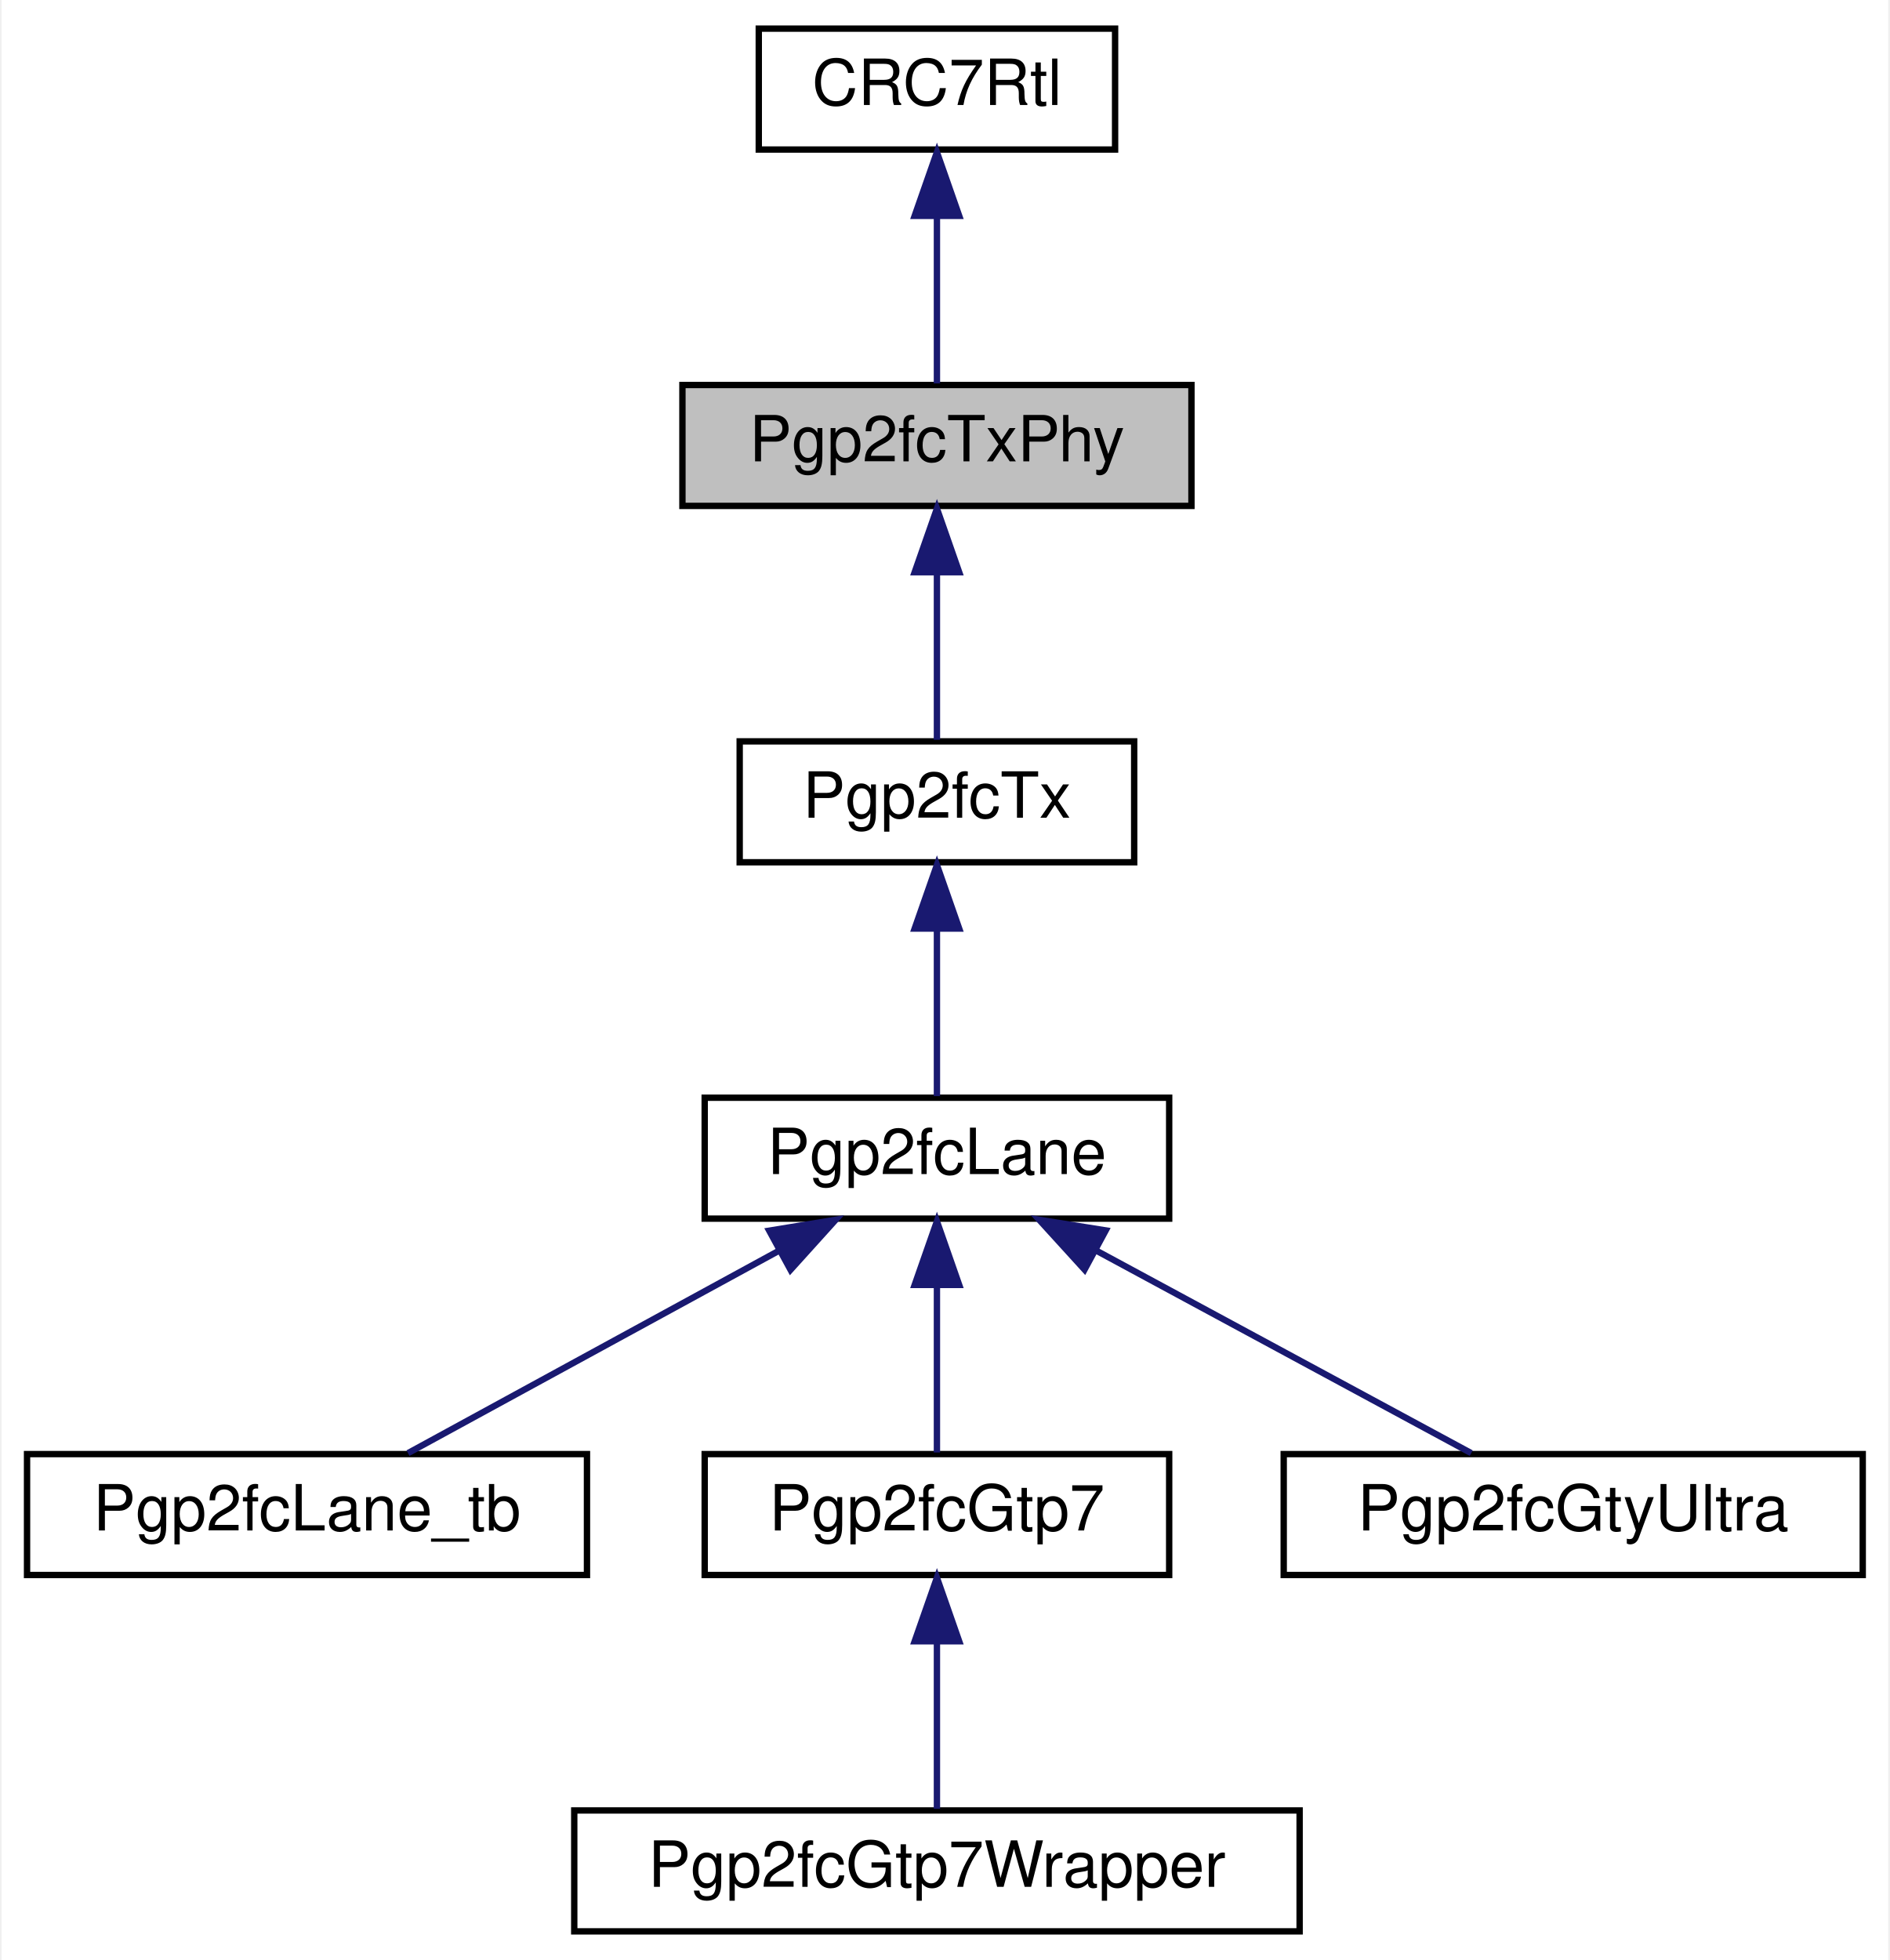
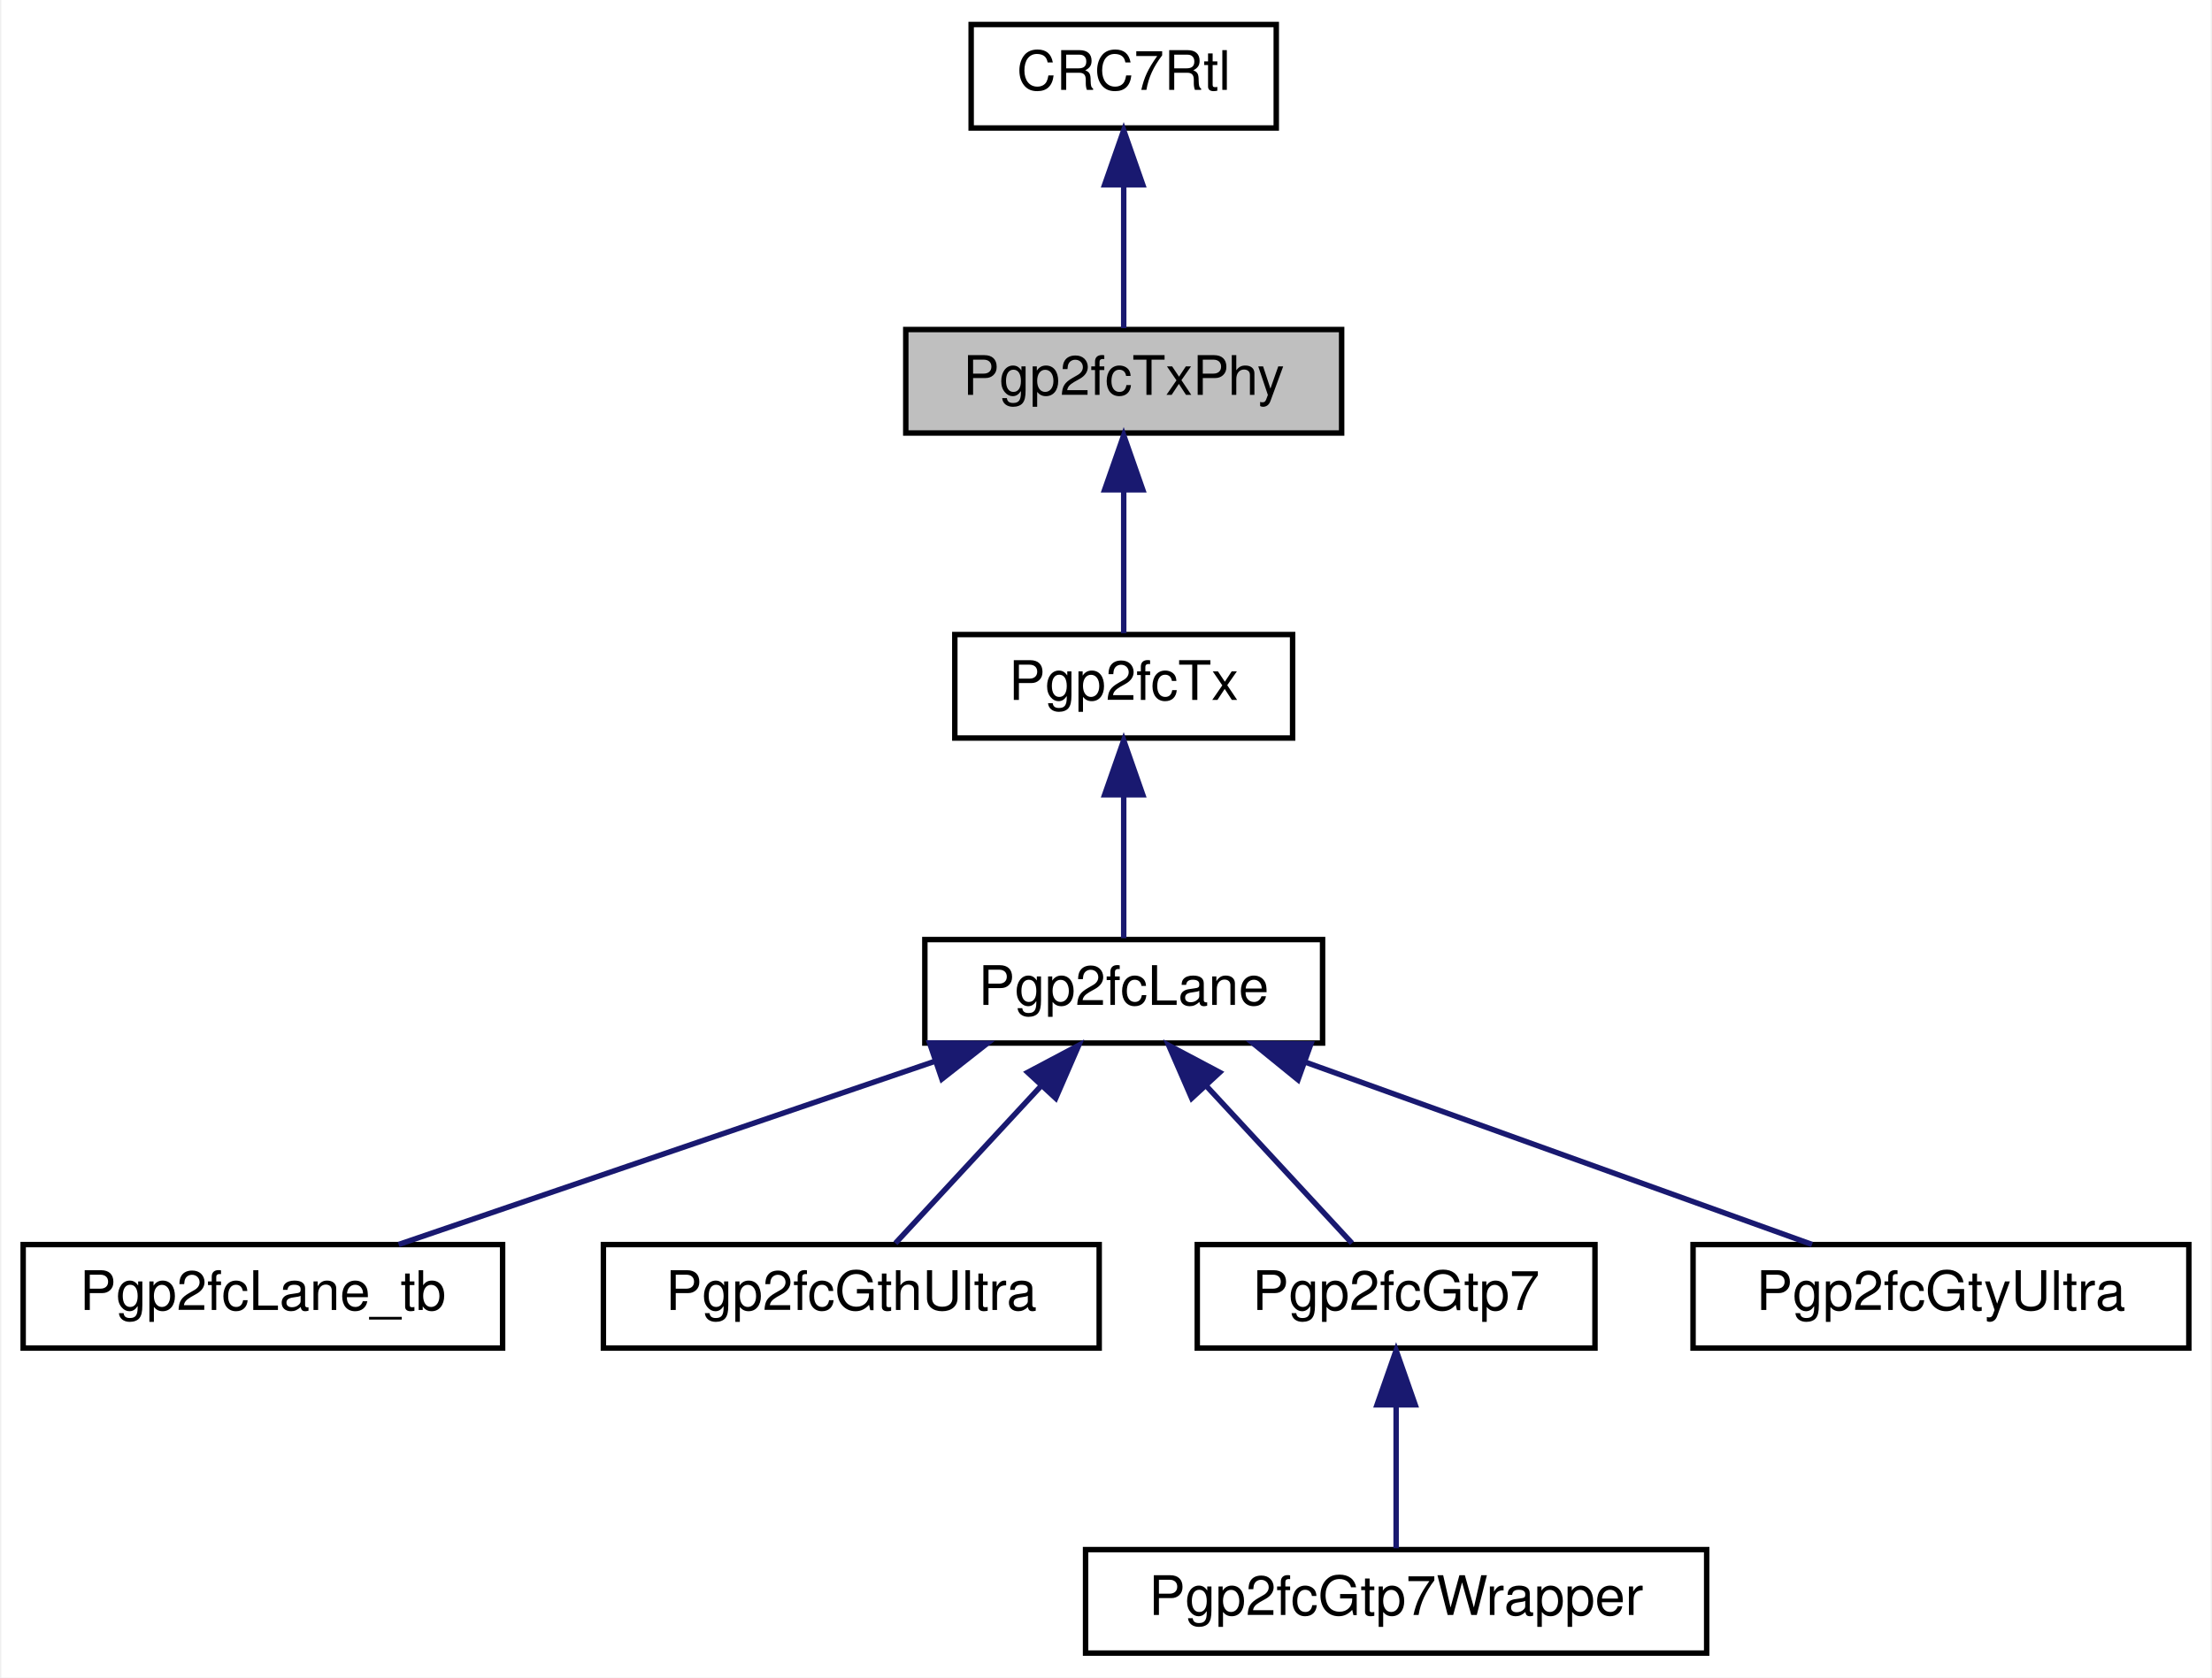
- <svg xmlns="http://www.w3.org/2000/svg" xmlns:xlink="http://www.w3.org/1999/xlink" width="297pt" height="308pt" viewBox="0.00 0.00 296.50 308.00">
+ <svg xmlns="http://www.w3.org/2000/svg" xmlns:xlink="http://www.w3.org/1999/xlink" width="406pt" height="308pt" viewBox="0.00 0.00 405.50 308.00">
  <g id="graph0" class="graph" transform="scale(1 1) rotate(0) translate(4 304)">
-     <polygon fill="white" stroke="transparent" points="-4,4 -4,-304 292.5,-304 292.5,4 -4,4" />
+     <polygon fill="white" stroke="transparent" points="-4,4 -4,-304 401.5,-304 401.5,4 -4,4" />
    <g id="node1" class="node">
      <g id="a_node1">
        <a xlink:title=" ">
-           <polygon fill="#bfbfbf" stroke="black" points="103,-224.5 103,-243.5 183,-243.5 183,-224.5 103,-224.5" />
-           <text text-anchor="middle" x="143" y="-231.5" font-family="Helvetica,sans-Serif" font-size="10.00">Pgp2fcTxPhy</text>
+           <polygon fill="#bfbfbf" stroke="black" points="162,-224.5 162,-243.5 242,-243.5 242,-224.5 162,-224.5" />
+           <text text-anchor="middle" x="202" y="-231.5" font-family="Helvetica,sans-Serif" font-size="10.00">Pgp2fcTxPhy</text>
        </a>
      </g>
    </g>
    <g id="node3" class="node">
      <g id="a_node3">
        <a xlink:href="classPgp2fcTx.html" target="_top" xlink:title=" ">
-           <polygon fill="white" stroke="black" points="112,-168.5 112,-187.5 174,-187.5 174,-168.5 112,-168.5" />
-           <text text-anchor="middle" x="143" y="-175.5" font-family="Helvetica,sans-Serif" font-size="10.00">Pgp2fcTx</text>
+           <polygon fill="white" stroke="black" points="171,-168.5 171,-187.5 233,-187.5 233,-168.5 171,-168.5" />
+           <text text-anchor="middle" x="202" y="-175.5" font-family="Helvetica,sans-Serif" font-size="10.00">Pgp2fcTx</text>
        </a>
      </g>
    </g>
    <g id="edge2" class="edge">
-       <path fill="none" stroke="midnightblue" d="M143,-213.8C143,-204.91 143,-194.78 143,-187.75" />
-       <polygon fill="midnightblue" stroke="midnightblue" points="139.5,-214.08 143,-224.08 146.5,-214.08 139.5,-214.08" />
+       <path fill="none" stroke="midnightblue" d="M202,-213.8C202,-204.91 202,-194.78 202,-187.75" />
+       <polygon fill="midnightblue" stroke="midnightblue" points="198.5,-214.08 202,-224.08 205.5,-214.08 198.5,-214.08" />
    </g>
    <g id="node2" class="node">
      <g id="a_node2">
        <a xlink:href="classCRC7Rtl.html" target="_top" xlink:title=" ">
-           <polygon fill="white" stroke="black" points="115,-280.5 115,-299.5 171,-299.5 171,-280.5 115,-280.5" />
-           <text text-anchor="middle" x="143" y="-287.5" font-family="Helvetica,sans-Serif" font-size="10.00">CRC7Rtl</text>
+           <polygon fill="white" stroke="black" points="174,-280.5 174,-299.5 230,-299.5 230,-280.5 174,-280.5" />
+           <text text-anchor="middle" x="202" y="-287.5" font-family="Helvetica,sans-Serif" font-size="10.00">CRC7Rtl</text>
        </a>
      </g>
    </g>
    <g id="edge1" class="edge">
-       <path fill="none" stroke="midnightblue" d="M143,-269.8C143,-260.91 143,-250.78 143,-243.75" />
-       <polygon fill="midnightblue" stroke="midnightblue" points="139.5,-270.08 143,-280.08 146.5,-270.08 139.5,-270.08" />
+       <path fill="none" stroke="midnightblue" d="M202,-269.8C202,-260.91 202,-250.78 202,-243.75" />
+       <polygon fill="midnightblue" stroke="midnightblue" points="198.5,-270.08 202,-280.08 205.5,-270.08 198.5,-270.08" />
    </g>
    <g id="node4" class="node">
      <g id="a_node4">
        <a xlink:href="classPgp2fcLane.html" target="_top" xlink:title=" ">
-           <polygon fill="white" stroke="black" points="106.5,-112.5 106.5,-131.5 179.5,-131.5 179.5,-112.5 106.5,-112.5" />
-           <text text-anchor="middle" x="143" y="-119.5" font-family="Helvetica,sans-Serif" font-size="10.00">Pgp2fcLane</text>
+           <polygon fill="white" stroke="black" points="165.5,-112.5 165.5,-131.5 238.5,-131.5 238.5,-112.5 165.5,-112.5" />
+           <text text-anchor="middle" x="202" y="-119.5" font-family="Helvetica,sans-Serif" font-size="10.00">Pgp2fcLane</text>
        </a>
      </g>
    </g>
    <g id="edge3" class="edge">
-       <path fill="none" stroke="midnightblue" d="M143,-157.8C143,-148.91 143,-138.78 143,-131.75" />
-       <polygon fill="midnightblue" stroke="midnightblue" points="139.5,-158.08 143,-168.08 146.5,-158.08 139.5,-158.08" />
+       <path fill="none" stroke="midnightblue" d="M202,-157.8C202,-148.91 202,-138.78 202,-131.75" />
+       <polygon fill="midnightblue" stroke="midnightblue" points="198.5,-158.08 202,-168.08 205.5,-158.08 198.5,-158.08" />
    </g>
    <g id="node5" class="node">
      <g id="a_node5">
        <a xlink:href="classPgp2fcLane__tb.html" target="_top" xlink:title=" ">
          <polygon fill="white" stroke="black" points="0,-56.5 0,-75.5 88,-75.5 88,-56.5 0,-56.5" />
          <text text-anchor="middle" x="44" y="-63.5" font-family="Helvetica,sans-Serif" font-size="10.00">Pgp2fcLane_tb</text>
        </a>
      </g>
    </g>
    <g id="edge4" class="edge">
-       <path fill="none" stroke="midnightblue" d="M118.16,-107.45C99.89,-97.48 75.58,-84.23 59.87,-75.65" />
-       <polygon fill="midnightblue" stroke="midnightblue" points="116.64,-110.61 127.09,-112.32 119.99,-104.46 116.64,-110.61" />
+       <path fill="none" stroke="midnightblue" d="M167.39,-109.17C137.64,-99 95.45,-84.59 68.92,-75.52" />
+       <polygon fill="midnightblue" stroke="midnightblue" points="166.37,-112.52 176.96,-112.44 168.63,-105.9 166.37,-112.52" />
    </g>
    <g id="node6" class="node">
      <g id="a_node6">
-         <a xlink:href="classPgp2fcGtp7.html" target="_top" xlink:title=" ">
-           <polygon fill="white" stroke="black" points="106.5,-56.5 106.5,-75.5 179.5,-75.5 179.5,-56.5 106.5,-56.5" />
-           <text text-anchor="middle" x="143" y="-63.5" font-family="Helvetica,sans-Serif" font-size="10.00">Pgp2fcGtp7</text>
+         <a xlink:href="classPgp2fcGthUltra.html" target="_top" xlink:title=" ">
+           <polygon fill="white" stroke="black" points="106.5,-56.5 106.5,-75.5 197.5,-75.5 197.5,-56.5 106.5,-56.5" />
+           <text text-anchor="middle" x="152" y="-63.5" font-family="Helvetica,sans-Serif" font-size="10.00">Pgp2fcGthUltra</text>
        </a>
      </g>
    </g>
    <g id="edge5" class="edge">
-       <path fill="none" stroke="midnightblue" d="M143,-101.8C143,-92.91 143,-82.78 143,-75.75" />
-       <polygon fill="midnightblue" stroke="midnightblue" points="139.5,-102.08 143,-112.08 146.5,-102.08 139.5,-102.08" />
+       <path fill="none" stroke="midnightblue" d="M186.92,-104.72C178.11,-95.2 167.33,-83.56 160.1,-75.75" />
+       <polygon fill="midnightblue" stroke="midnightblue" points="184.38,-107.12 193.74,-112.08 189.52,-102.37 184.38,-107.12" />
+     </g>
+     <g id="node7" class="node">
+       <g id="a_node7">
+         <a xlink:href="classPgp2fcGtp7.html" target="_top" xlink:title=" ">
+           <polygon fill="white" stroke="black" points="215.5,-56.5 215.5,-75.5 288.5,-75.5 288.5,-56.5 215.5,-56.5" />
+           <text text-anchor="middle" x="252" y="-63.5" font-family="Helvetica,sans-Serif" font-size="10.00">Pgp2fcGtp7</text>
+         </a>
+       </g>
+     </g>
+     <g id="edge6" class="edge">
+       <path fill="none" stroke="midnightblue" d="M217.08,-104.72C225.89,-95.2 236.67,-83.56 243.9,-75.75" />
+       <polygon fill="midnightblue" stroke="midnightblue" points="214.48,-102.37 210.26,-112.08 219.62,-107.12 214.48,-102.37" />
+     </g>
+     <g id="node9" class="node">
+       <g id="a_node9">
+         <a xlink:href="classPgp2fcGtyUltra.html" target="_top" xlink:title=" ">
+           <polygon fill="white" stroke="black" points="306.5,-56.5 306.5,-75.5 397.5,-75.5 397.5,-56.5 306.5,-56.5" />
+           <text text-anchor="middle" x="352" y="-63.5" font-family="Helvetica,sans-Serif" font-size="10.00">Pgp2fcGtyUltra</text>
+         </a>
+       </g>
+     </g>
+     <g id="edge8" class="edge">
+       <path fill="none" stroke="midnightblue" d="M235.22,-109.04C263.45,-98.88 303.26,-84.55 328.34,-75.52" />
+       <polygon fill="midnightblue" stroke="midnightblue" points="233.99,-105.76 225.77,-112.44 236.36,-112.35 233.99,-105.76" />
    </g>
    <g id="node8" class="node">
      <g id="a_node8">
-         <a xlink:href="classPgp2fcGtyUltra.html" target="_top" xlink:title=" ">
-           <polygon fill="white" stroke="black" points="197.5,-56.5 197.5,-75.5 288.5,-75.5 288.5,-56.5 197.5,-56.5" />
-           <text text-anchor="middle" x="243" y="-63.5" font-family="Helvetica,sans-Serif" font-size="10.00">Pgp2fcGtyUltra</text>
+         <a xlink:href="classPgp2fcGtp7Wrapper.html" target="_top" xlink:title=" ">
+           <polygon fill="white" stroke="black" points="195,-0.5 195,-19.5 309,-19.5 309,-0.5 195,-0.5" />
+           <text text-anchor="middle" x="252" y="-7.5" font-family="Helvetica,sans-Serif" font-size="10.00">Pgp2fcGtp7Wrapper</text>
        </a>
      </g>
    </g>
    <g id="edge7" class="edge">
-       <path fill="none" stroke="midnightblue" d="M168.09,-107.45C186.55,-97.48 211.1,-84.23 226.97,-75.65" />
-       <polygon fill="midnightblue" stroke="midnightblue" points="166.2,-104.49 159.07,-112.32 169.53,-110.65 166.2,-104.49" />
-     </g>
-     <g id="node7" class="node">
-       <g id="a_node7">
-         <a xlink:href="classPgp2fcGtp7Wrapper.html" target="_top" xlink:title=" ">
-           <polygon fill="white" stroke="black" points="86,-0.5 86,-19.5 200,-19.5 200,-0.5 86,-0.5" />
-           <text text-anchor="middle" x="143" y="-7.5" font-family="Helvetica,sans-Serif" font-size="10.00">Pgp2fcGtp7Wrapper</text>
-         </a>
-       </g>
-     </g>
-     <g id="edge6" class="edge">
-       <path fill="none" stroke="midnightblue" d="M143,-45.8C143,-36.91 143,-26.78 143,-19.75" />
-       <polygon fill="midnightblue" stroke="midnightblue" points="139.5,-46.08 143,-56.08 146.5,-46.08 139.5,-46.08" />
+       <path fill="none" stroke="midnightblue" d="M252,-45.8C252,-36.91 252,-26.78 252,-19.75" />
+       <polygon fill="midnightblue" stroke="midnightblue" points="248.5,-46.08 252,-56.08 255.5,-46.08 248.5,-46.08" />
    </g>
  </g>
</svg>
